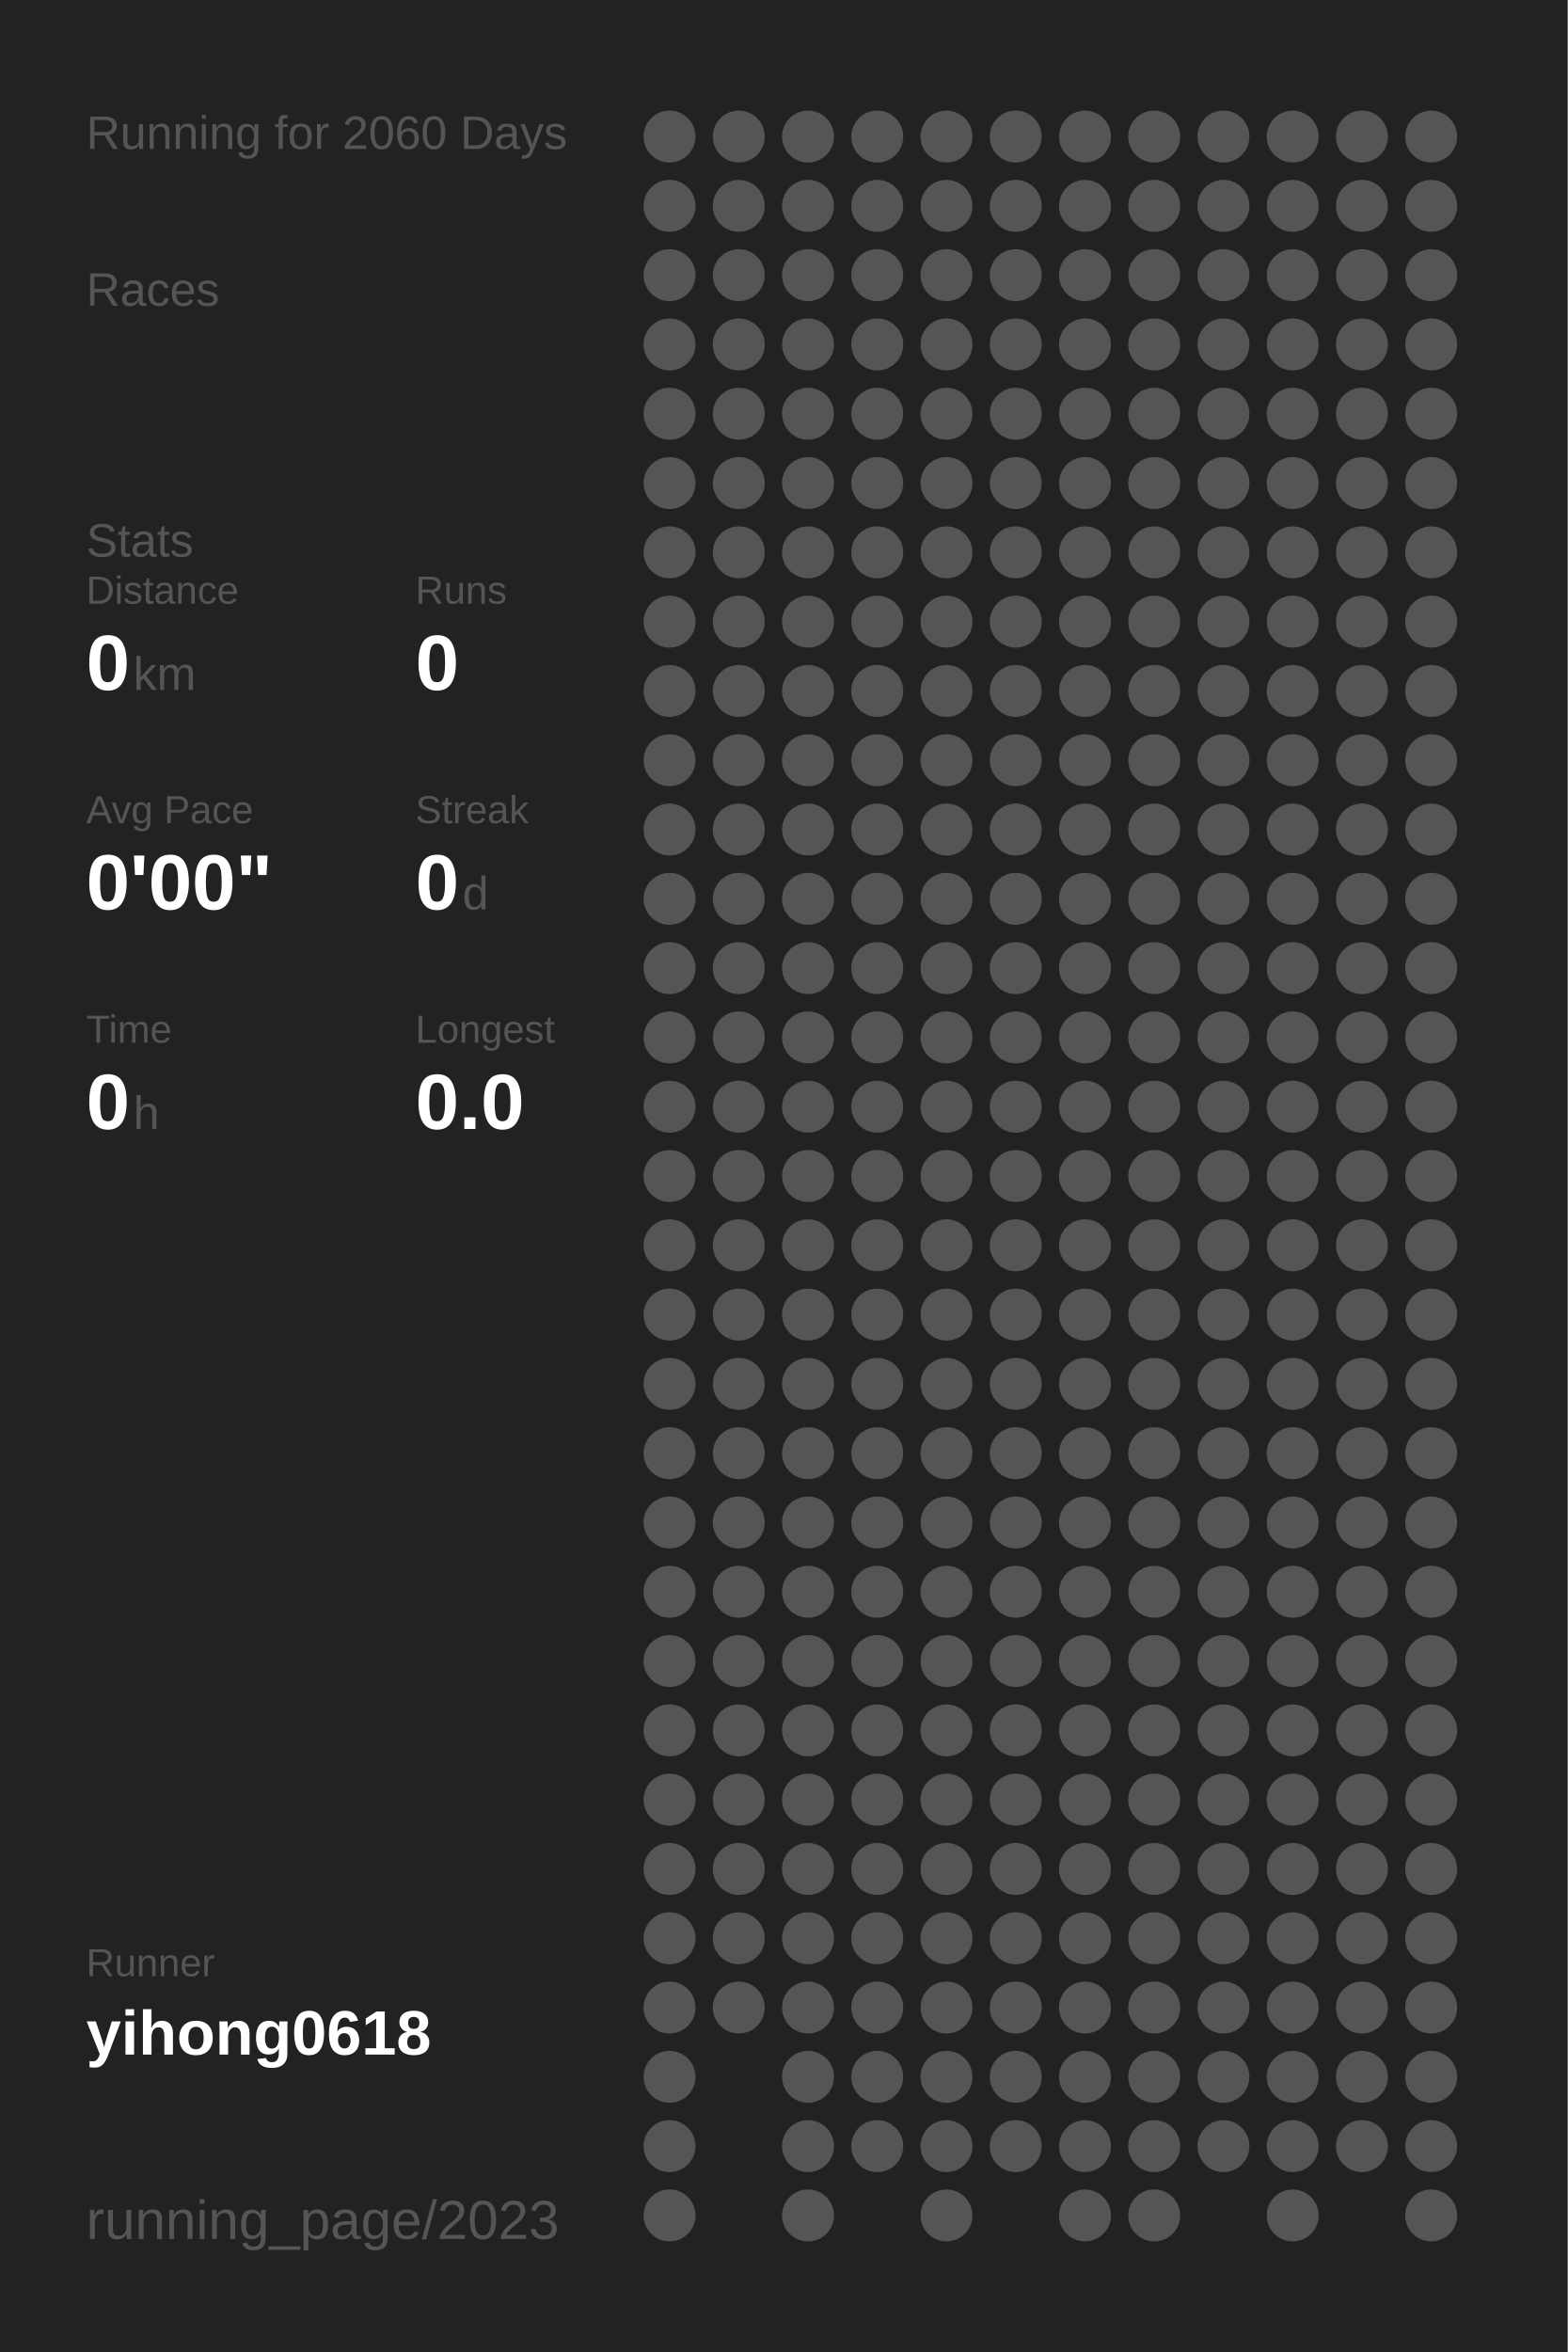
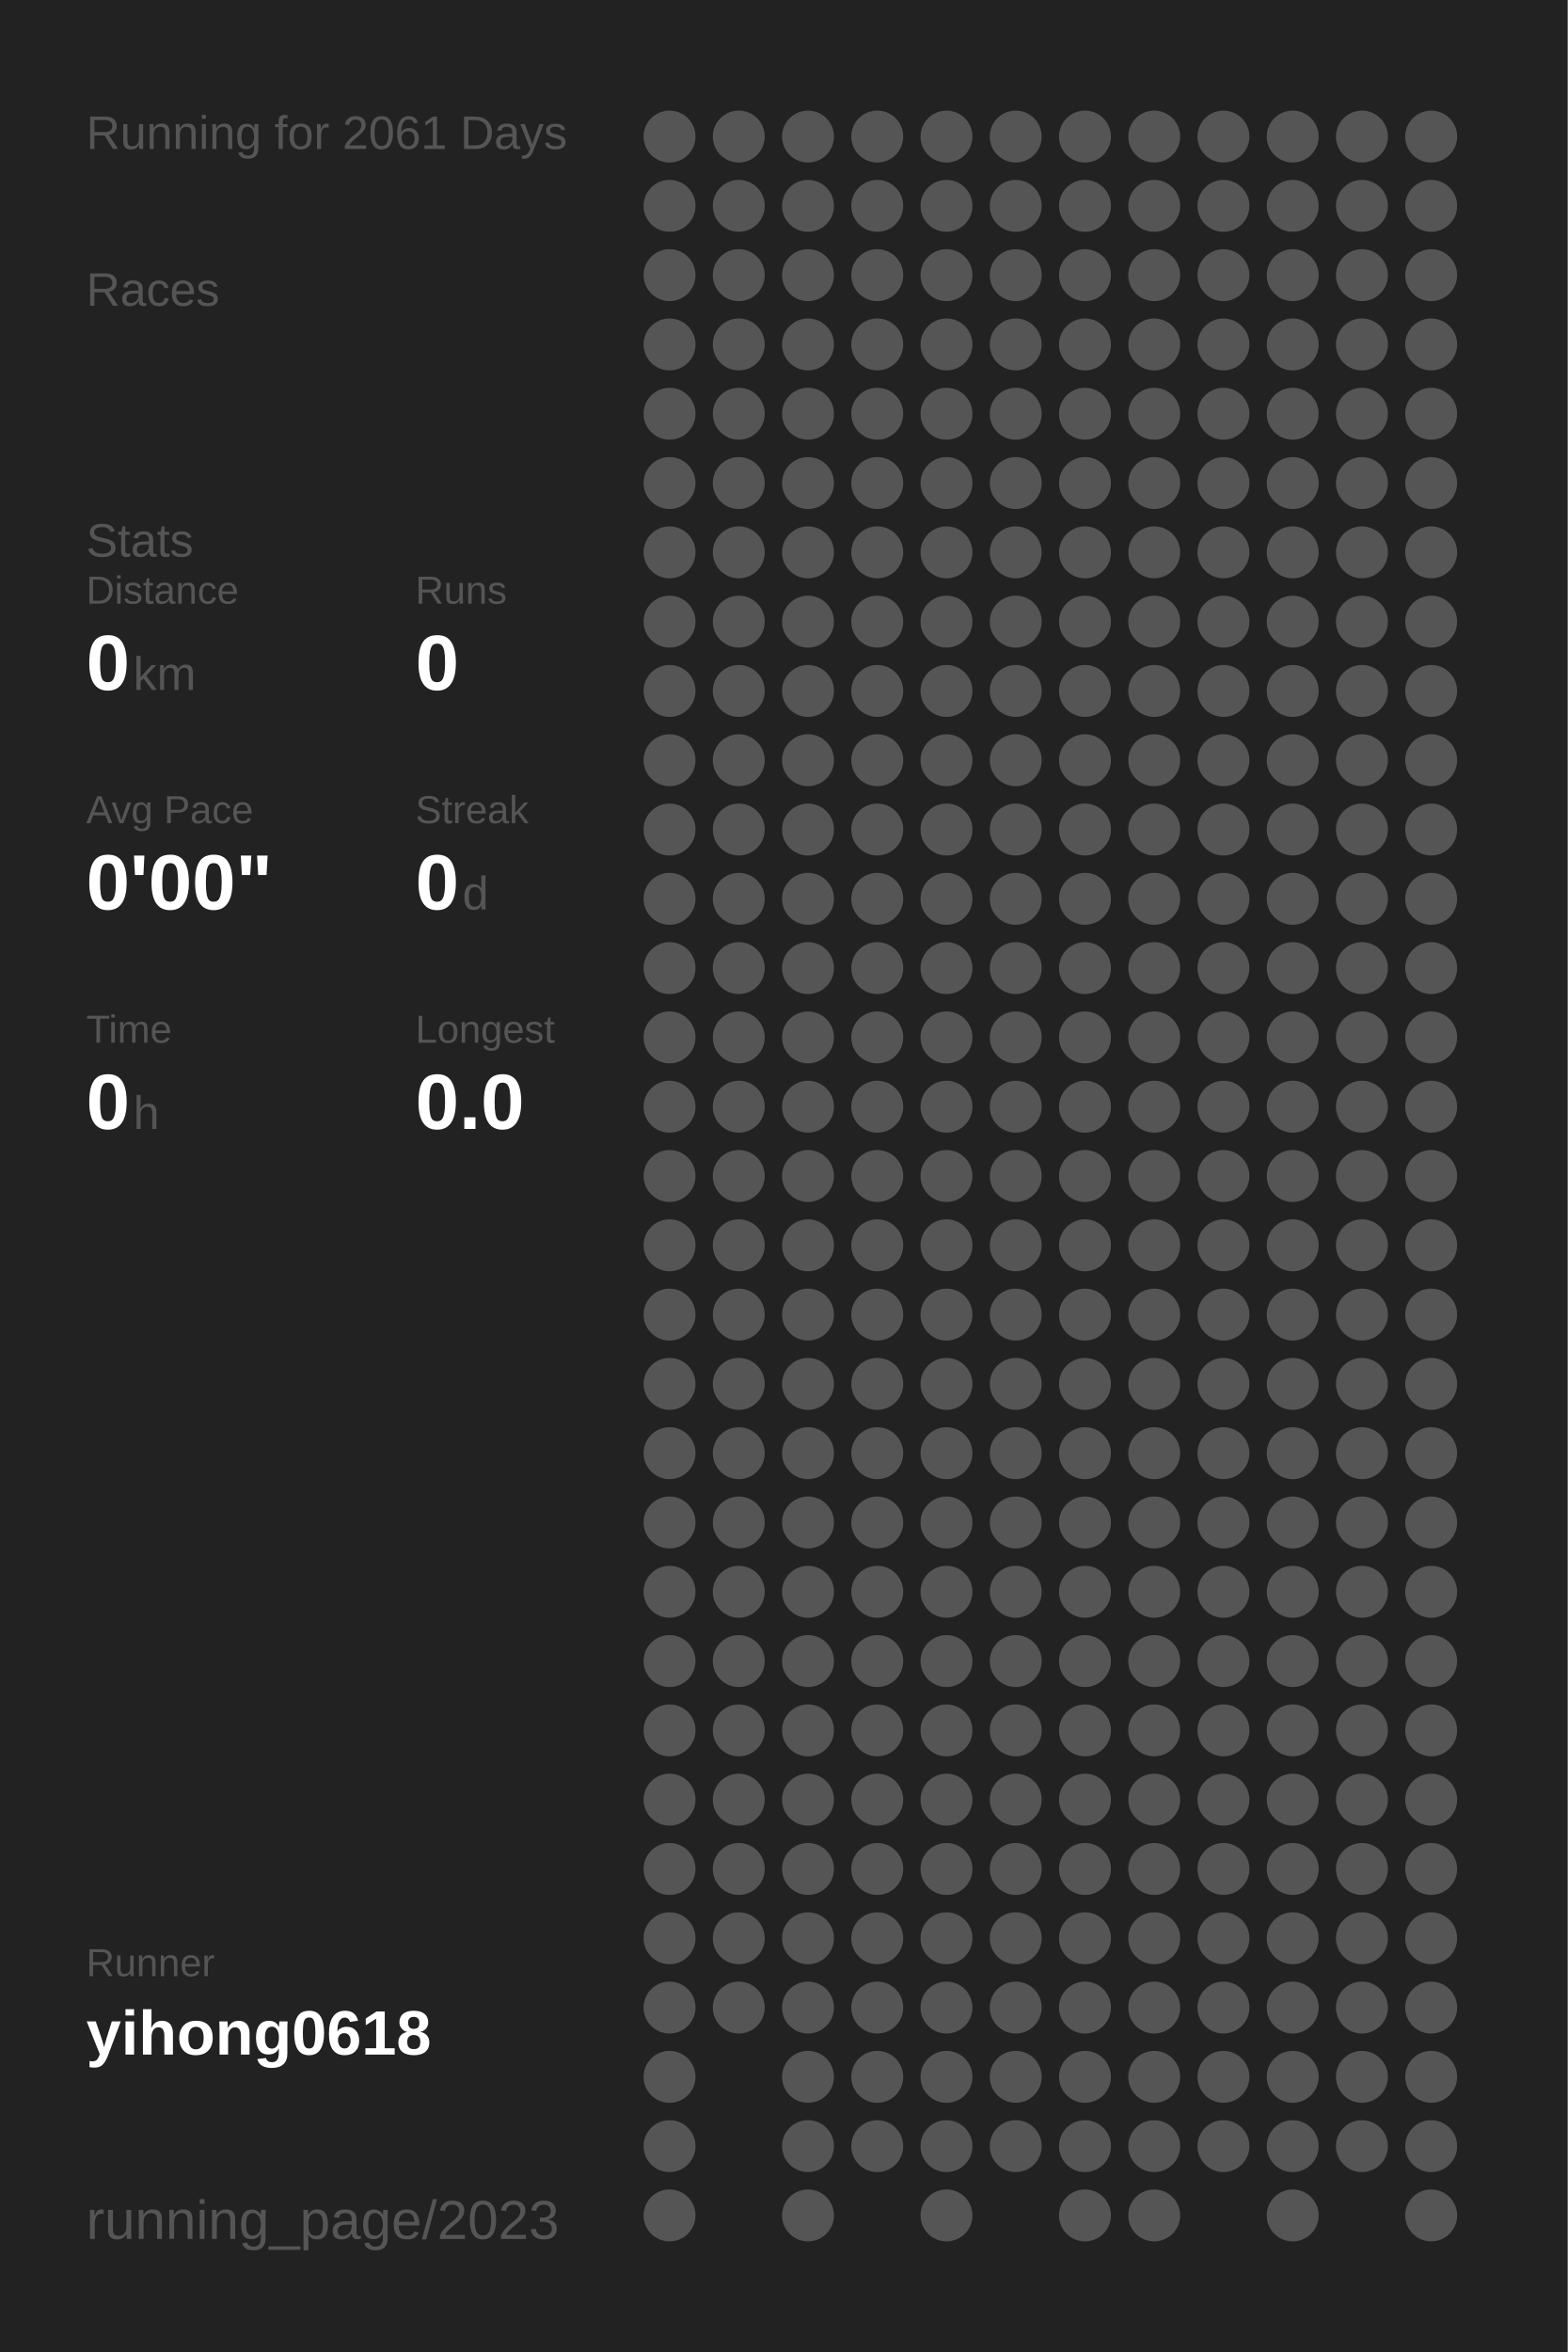
<svg xmlns="http://www.w3.org/2000/svg" baseProfile="full" height="300mm" version="1.1" viewBox="0,0,200,300" width="200mm">
  <defs />
  <rect fill="#222222" height="300" width="200" x="0" y="0" />
-   <text fill="#555555" style="font-size:6px; font-family:Arial;" x="11" y="19">Running for 2060 Days</text>
+   <text fill="#555555" style="font-size:6px; font-family:Arial;" x="11" y="19">Running for 2061 Days</text>
  <text fill="#555555" style="font-size:6px; font-family:Arial;" x="11" y="39">Races</text>
  <text fill="#555555" style="font-size:6px; font-family:Arial;" x="11" y="71">Stats</text>
  <text fill="#555555" style="font-size:5px; font-family:Arial;" x="11" y="77">Distance</text>
  <text fill="#FFFFFF" style="font-size:10px; font-family:Arial; font-weight:bold;" x="11" y="88">0</text>
  <text fill="#555555" style="font-size:6px; font-family:Arial;" x="17" y="88">km</text>
  <text fill="#555555" style="font-size:5px; font-family:Arial;" x="53" y="77">Runs</text>
  <text fill="#FFFFFF" style="font-size:10px; font-family:Arial; font-weight:bold;" x="53" y="88">0</text>
  <text fill="#555555" style="font-size:5px; font-family:Arial;" x="11" y="105">Avg Pace</text>
  <text fill="#FFFFFF" style="font-size:10px; font-family:Arial; font-weight:bold;" x="11" y="116">0'00"</text>
  <text fill="#555555" style="font-size:5px; font-family:Arial;" x="53" y="105">Streak</text>
  <text fill="#FFFFFF" style="font-size:10px; font-family:Arial; font-weight:bold;" x="53" y="116">0</text>
  <text fill="#555555" style="font-size:6px; font-family:Arial;" x="59" y="116">d</text>
  <text fill="#555555" style="font-size:5px; font-family:Arial;" x="11" y="133">Time</text>
  <text fill="#FFFFFF" style="font-size:10px; font-family:Arial; font-weight:bold;" x="11" y="144">0</text>
  <text fill="#555555" style="font-size:6px; font-family:Arial;" x="17" y="144">h</text>
  <text fill="#555555" style="font-size:5px; font-family:Arial;" x="53" y="133">Longest</text>
  <text fill="#FFFFFF" style="font-size:10px; font-family:Arial; font-weight:bold;" x="53" y="144">0.0</text>
  <text fill="#555555" style="font-size:5px; font-family:Arial;" x="11" y="252.065">Runner</text>
  <text fill="#FFFFFF" style="font-size:8px; font-family:Arial; font-weight:bold;" x="11" y="262.065">yihong0618</text>
  <text fill="#555555" style="font-size:7px; font-family:Arial;" x="11" y="285.581">running_page/2023</text>
  <circle cx="85.417" cy="17.419" fill="#555555" r="3.312" />
  <circle cx="85.417" cy="26.258" fill="#555555" r="3.312" />
  <circle cx="85.417" cy="35.097" fill="#555555" r="3.312" />
  <circle cx="85.417" cy="43.935" fill="#555555" r="3.312" />
  <circle cx="85.417" cy="52.774" fill="#555555" r="3.312" />
  <circle cx="85.417" cy="61.613" fill="#555555" r="3.312" />
  <circle cx="85.417" cy="70.452" fill="#555555" r="3.312" />
  <circle cx="85.417" cy="79.29" fill="#555555" r="3.312" />
  <circle cx="85.417" cy="88.129" fill="#555555" r="3.312" />
  <circle cx="85.417" cy="96.968" fill="#555555" r="3.312" />
  <circle cx="85.417" cy="105.806" fill="#555555" r="3.312" />
  <circle cx="85.417" cy="114.645" fill="#555555" r="3.312" />
  <circle cx="85.417" cy="123.484" fill="#555555" r="3.312" />
  <circle cx="85.417" cy="132.323" fill="#555555" r="3.312" />
  <circle cx="85.417" cy="141.161" fill="#555555" r="3.312" />
  <circle cx="85.417" cy="150" fill="#555555" r="3.312" />
  <circle cx="85.417" cy="158.839" fill="#555555" r="3.312" />
  <circle cx="85.417" cy="167.677" fill="#555555" r="3.312" />
  <circle cx="85.417" cy="176.516" fill="#555555" r="3.312" />
  <circle cx="85.417" cy="185.355" fill="#555555" r="3.312" />
  <circle cx="85.417" cy="194.194" fill="#555555" r="3.312" />
  <circle cx="85.417" cy="203.032" fill="#555555" r="3.312" />
  <circle cx="85.417" cy="211.871" fill="#555555" r="3.312" />
  <circle cx="85.417" cy="220.71" fill="#555555" r="3.312" />
  <circle cx="85.417" cy="229.548" fill="#555555" r="3.312" />
  <circle cx="85.417" cy="238.387" fill="#555555" r="3.312" />
  <circle cx="85.417" cy="247.226" fill="#555555" r="3.312" />
  <circle cx="85.417" cy="256.065" fill="#555555" r="3.312" />
  <circle cx="85.417" cy="264.903" fill="#555555" r="3.312" />
  <circle cx="85.417" cy="273.742" fill="#555555" r="3.312" />
  <circle cx="85.417" cy="282.581" fill="#555555" r="3.312" />
  <circle cx="94.25" cy="17.419" fill="#555555" r="3.312" />
  <circle cx="94.25" cy="26.258" fill="#555555" r="3.312" />
  <circle cx="94.25" cy="35.097" fill="#555555" r="3.312" />
  <circle cx="94.25" cy="43.935" fill="#555555" r="3.312" />
  <circle cx="94.25" cy="52.774" fill="#555555" r="3.312" />
  <circle cx="94.25" cy="61.613" fill="#555555" r="3.312" />
  <circle cx="94.25" cy="70.452" fill="#555555" r="3.312" />
  <circle cx="94.25" cy="79.29" fill="#555555" r="3.312" />
  <circle cx="94.25" cy="88.129" fill="#555555" r="3.312" />
  <circle cx="94.25" cy="96.968" fill="#555555" r="3.312" />
  <circle cx="94.25" cy="105.806" fill="#555555" r="3.312" />
  <circle cx="94.25" cy="114.645" fill="#555555" r="3.312" />
  <circle cx="94.25" cy="123.484" fill="#555555" r="3.312" />
  <circle cx="94.25" cy="132.323" fill="#555555" r="3.312" />
  <circle cx="94.25" cy="141.161" fill="#555555" r="3.312" />
  <circle cx="94.25" cy="150" fill="#555555" r="3.312" />
  <circle cx="94.25" cy="158.839" fill="#555555" r="3.312" />
  <circle cx="94.25" cy="167.677" fill="#555555" r="3.312" />
  <circle cx="94.25" cy="176.516" fill="#555555" r="3.312" />
  <circle cx="94.25" cy="185.355" fill="#555555" r="3.312" />
  <circle cx="94.25" cy="194.194" fill="#555555" r="3.312" />
  <circle cx="94.25" cy="203.032" fill="#555555" r="3.312" />
  <circle cx="94.25" cy="211.871" fill="#555555" r="3.312" />
  <circle cx="94.25" cy="220.71" fill="#555555" r="3.312" />
  <circle cx="94.25" cy="229.548" fill="#555555" r="3.312" />
  <circle cx="94.25" cy="238.387" fill="#555555" r="3.312" />
  <circle cx="94.25" cy="247.226" fill="#555555" r="3.312" />
  <circle cx="94.25" cy="256.065" fill="#555555" r="3.312" />
  <circle cx="103.083" cy="17.419" fill="#555555" r="3.312" />
  <circle cx="103.083" cy="26.258" fill="#555555" r="3.312" />
  <circle cx="103.083" cy="35.097" fill="#555555" r="3.312" />
  <circle cx="103.083" cy="43.935" fill="#555555" r="3.312" />
  <circle cx="103.083" cy="52.774" fill="#555555" r="3.312" />
  <circle cx="103.083" cy="61.613" fill="#555555" r="3.312" />
  <circle cx="103.083" cy="70.452" fill="#555555" r="3.312" />
  <circle cx="103.083" cy="79.29" fill="#555555" r="3.312" />
  <circle cx="103.083" cy="88.129" fill="#555555" r="3.312" />
  <circle cx="103.083" cy="96.968" fill="#555555" r="3.312" />
  <circle cx="103.083" cy="105.806" fill="#555555" r="3.312" />
  <circle cx="103.083" cy="114.645" fill="#555555" r="3.312" />
  <circle cx="103.083" cy="123.484" fill="#555555" r="3.312" />
  <circle cx="103.083" cy="132.323" fill="#555555" r="3.312" />
  <circle cx="103.083" cy="141.161" fill="#555555" r="3.312" />
  <circle cx="103.083" cy="150" fill="#555555" r="3.312" />
  <circle cx="103.083" cy="158.839" fill="#555555" r="3.312" />
  <circle cx="103.083" cy="167.677" fill="#555555" r="3.312" />
  <circle cx="103.083" cy="176.516" fill="#555555" r="3.312" />
  <circle cx="103.083" cy="185.355" fill="#555555" r="3.312" />
  <circle cx="103.083" cy="194.194" fill="#555555" r="3.312" />
  <circle cx="103.083" cy="203.032" fill="#555555" r="3.312" />
  <circle cx="103.083" cy="211.871" fill="#555555" r="3.312" />
  <circle cx="103.083" cy="220.71" fill="#555555" r="3.312" />
  <circle cx="103.083" cy="229.548" fill="#555555" r="3.312" />
  <circle cx="103.083" cy="238.387" fill="#555555" r="3.312" />
  <circle cx="103.083" cy="247.226" fill="#555555" r="3.312" />
  <circle cx="103.083" cy="256.065" fill="#555555" r="3.312" />
  <circle cx="103.083" cy="264.903" fill="#555555" r="3.312" />
  <circle cx="103.083" cy="273.742" fill="#555555" r="3.312" />
  <circle cx="103.083" cy="282.581" fill="#555555" r="3.312" />
  <circle cx="111.917" cy="17.419" fill="#555555" r="3.312" />
  <circle cx="111.917" cy="26.258" fill="#555555" r="3.312" />
  <circle cx="111.917" cy="35.097" fill="#555555" r="3.312" />
  <circle cx="111.917" cy="43.935" fill="#555555" r="3.312" />
  <circle cx="111.917" cy="52.774" fill="#555555" r="3.312" />
  <circle cx="111.917" cy="61.613" fill="#555555" r="3.312" />
  <circle cx="111.917" cy="70.452" fill="#555555" r="3.312" />
  <circle cx="111.917" cy="79.29" fill="#555555" r="3.312" />
  <circle cx="111.917" cy="88.129" fill="#555555" r="3.312" />
  <circle cx="111.917" cy="96.968" fill="#555555" r="3.312" />
  <circle cx="111.917" cy="105.806" fill="#555555" r="3.312" />
  <circle cx="111.917" cy="114.645" fill="#555555" r="3.312" />
  <circle cx="111.917" cy="123.484" fill="#555555" r="3.312" />
  <circle cx="111.917" cy="132.323" fill="#555555" r="3.312" />
  <circle cx="111.917" cy="141.161" fill="#555555" r="3.312" />
  <circle cx="111.917" cy="150" fill="#555555" r="3.312" />
  <circle cx="111.917" cy="158.839" fill="#555555" r="3.312" />
  <circle cx="111.917" cy="167.677" fill="#555555" r="3.312" />
  <circle cx="111.917" cy="176.516" fill="#555555" r="3.312" />
  <circle cx="111.917" cy="185.355" fill="#555555" r="3.312" />
  <circle cx="111.917" cy="194.194" fill="#555555" r="3.312" />
  <circle cx="111.917" cy="203.032" fill="#555555" r="3.312" />
  <circle cx="111.917" cy="211.871" fill="#555555" r="3.312" />
  <circle cx="111.917" cy="220.71" fill="#555555" r="3.312" />
  <circle cx="111.917" cy="229.548" fill="#555555" r="3.312" />
  <circle cx="111.917" cy="238.387" fill="#555555" r="3.312" />
  <circle cx="111.917" cy="247.226" fill="#555555" r="3.312" />
  <circle cx="111.917" cy="256.065" fill="#555555" r="3.312" />
  <circle cx="111.917" cy="264.903" fill="#555555" r="3.312" />
  <circle cx="111.917" cy="273.742" fill="#555555" r="3.312" />
  <circle cx="120.75" cy="17.419" fill="#555555" r="3.312" />
  <circle cx="120.75" cy="26.258" fill="#555555" r="3.312" />
  <circle cx="120.75" cy="35.097" fill="#555555" r="3.312" />
  <circle cx="120.75" cy="43.935" fill="#555555" r="3.312" />
  <circle cx="120.75" cy="52.774" fill="#555555" r="3.312" />
  <circle cx="120.75" cy="61.613" fill="#555555" r="3.312" />
  <circle cx="120.75" cy="70.452" fill="#555555" r="3.312" />
  <circle cx="120.75" cy="79.29" fill="#555555" r="3.312" />
  <circle cx="120.75" cy="88.129" fill="#555555" r="3.312" />
  <circle cx="120.75" cy="96.968" fill="#555555" r="3.312" />
  <circle cx="120.75" cy="105.806" fill="#555555" r="3.312" />
  <circle cx="120.75" cy="114.645" fill="#555555" r="3.312" />
  <circle cx="120.75" cy="123.484" fill="#555555" r="3.312" />
  <circle cx="120.75" cy="132.323" fill="#555555" r="3.312" />
  <circle cx="120.75" cy="141.161" fill="#555555" r="3.312" />
  <circle cx="120.75" cy="150" fill="#555555" r="3.312" />
  <circle cx="120.75" cy="158.839" fill="#555555" r="3.312" />
  <circle cx="120.75" cy="167.677" fill="#555555" r="3.312" />
  <circle cx="120.75" cy="176.516" fill="#555555" r="3.312" />
  <circle cx="120.75" cy="185.355" fill="#555555" r="3.312" />
  <circle cx="120.75" cy="194.194" fill="#555555" r="3.312" />
  <circle cx="120.75" cy="203.032" fill="#555555" r="3.312" />
  <circle cx="120.75" cy="211.871" fill="#555555" r="3.312" />
  <circle cx="120.75" cy="220.71" fill="#555555" r="3.312" />
  <circle cx="120.75" cy="229.548" fill="#555555" r="3.312" />
  <circle cx="120.75" cy="238.387" fill="#555555" r="3.312" />
  <circle cx="120.75" cy="247.226" fill="#555555" r="3.312" />
  <circle cx="120.75" cy="256.065" fill="#555555" r="3.312" />
  <circle cx="120.75" cy="264.903" fill="#555555" r="3.312" />
  <circle cx="120.75" cy="273.742" fill="#555555" r="3.312" />
  <circle cx="120.75" cy="282.581" fill="#555555" r="3.312" />
  <circle cx="129.583" cy="17.419" fill="#555555" r="3.312" />
  <circle cx="129.583" cy="26.258" fill="#555555" r="3.312" />
  <circle cx="129.583" cy="35.097" fill="#555555" r="3.312" />
  <circle cx="129.583" cy="43.935" fill="#555555" r="3.312" />
  <circle cx="129.583" cy="52.774" fill="#555555" r="3.312" />
  <circle cx="129.583" cy="61.613" fill="#555555" r="3.312" />
  <circle cx="129.583" cy="70.452" fill="#555555" r="3.312" />
  <circle cx="129.583" cy="79.29" fill="#555555" r="3.312" />
  <circle cx="129.583" cy="88.129" fill="#555555" r="3.312" />
  <circle cx="129.583" cy="96.968" fill="#555555" r="3.312" />
  <circle cx="129.583" cy="105.806" fill="#555555" r="3.312" />
  <circle cx="129.583" cy="114.645" fill="#555555" r="3.312" />
  <circle cx="129.583" cy="123.484" fill="#555555" r="3.312" />
  <circle cx="129.583" cy="132.323" fill="#555555" r="3.312" />
  <circle cx="129.583" cy="141.161" fill="#555555" r="3.312" />
  <circle cx="129.583" cy="150" fill="#555555" r="3.312" />
  <circle cx="129.583" cy="158.839" fill="#555555" r="3.312" />
  <circle cx="129.583" cy="167.677" fill="#555555" r="3.312" />
  <circle cx="129.583" cy="176.516" fill="#555555" r="3.312" />
  <circle cx="129.583" cy="185.355" fill="#555555" r="3.312" />
  <circle cx="129.583" cy="194.194" fill="#555555" r="3.312" />
  <circle cx="129.583" cy="203.032" fill="#555555" r="3.312" />
  <circle cx="129.583" cy="211.871" fill="#555555" r="3.312" />
  <circle cx="129.583" cy="220.71" fill="#555555" r="3.312" />
  <circle cx="129.583" cy="229.548" fill="#555555" r="3.312" />
  <circle cx="129.583" cy="238.387" fill="#555555" r="3.312" />
  <circle cx="129.583" cy="247.226" fill="#555555" r="3.312" />
  <circle cx="129.583" cy="256.065" fill="#555555" r="3.312" />
  <circle cx="129.583" cy="264.903" fill="#555555" r="3.312" />
  <circle cx="129.583" cy="273.742" fill="#555555" r="3.312" />
  <circle cx="138.417" cy="17.419" fill="#555555" r="3.312" />
  <circle cx="138.417" cy="26.258" fill="#555555" r="3.312" />
  <circle cx="138.417" cy="35.097" fill="#555555" r="3.312" />
  <circle cx="138.417" cy="43.935" fill="#555555" r="3.312" />
  <circle cx="138.417" cy="52.774" fill="#555555" r="3.312" />
  <circle cx="138.417" cy="61.613" fill="#555555" r="3.312" />
  <circle cx="138.417" cy="70.452" fill="#555555" r="3.312" />
  <circle cx="138.417" cy="79.29" fill="#555555" r="3.312" />
  <circle cx="138.417" cy="88.129" fill="#555555" r="3.312" />
  <circle cx="138.417" cy="96.968" fill="#555555" r="3.312" />
  <circle cx="138.417" cy="105.806" fill="#555555" r="3.312" />
  <circle cx="138.417" cy="114.645" fill="#555555" r="3.312" />
  <circle cx="138.417" cy="123.484" fill="#555555" r="3.312" />
  <circle cx="138.417" cy="132.323" fill="#555555" r="3.312" />
  <circle cx="138.417" cy="141.161" fill="#555555" r="3.312" />
  <circle cx="138.417" cy="150" fill="#555555" r="3.312" />
  <circle cx="138.417" cy="158.839" fill="#555555" r="3.312" />
  <circle cx="138.417" cy="167.677" fill="#555555" r="3.312" />
  <circle cx="138.417" cy="176.516" fill="#555555" r="3.312" />
  <circle cx="138.417" cy="185.355" fill="#555555" r="3.312" />
  <circle cx="138.417" cy="194.194" fill="#555555" r="3.312" />
  <circle cx="138.417" cy="203.032" fill="#555555" r="3.312" />
  <circle cx="138.417" cy="211.871" fill="#555555" r="3.312" />
  <circle cx="138.417" cy="220.71" fill="#555555" r="3.312" />
  <circle cx="138.417" cy="229.548" fill="#555555" r="3.312" />
  <circle cx="138.417" cy="238.387" fill="#555555" r="3.312" />
  <circle cx="138.417" cy="247.226" fill="#555555" r="3.312" />
  <circle cx="138.417" cy="256.065" fill="#555555" r="3.312" />
  <circle cx="138.417" cy="264.903" fill="#555555" r="3.312" />
  <circle cx="138.417" cy="273.742" fill="#555555" r="3.312" />
  <circle cx="138.417" cy="282.581" fill="#555555" r="3.312" />
  <circle cx="147.25" cy="17.419" fill="#555555" r="3.312" />
  <circle cx="147.25" cy="26.258" fill="#555555" r="3.312" />
  <circle cx="147.25" cy="35.097" fill="#555555" r="3.312" />
  <circle cx="147.25" cy="43.935" fill="#555555" r="3.312" />
  <circle cx="147.25" cy="52.774" fill="#555555" r="3.312" />
  <circle cx="147.25" cy="61.613" fill="#555555" r="3.312" />
  <circle cx="147.25" cy="70.452" fill="#555555" r="3.312" />
  <circle cx="147.25" cy="79.29" fill="#555555" r="3.312" />
  <circle cx="147.25" cy="88.129" fill="#555555" r="3.312" />
  <circle cx="147.25" cy="96.968" fill="#555555" r="3.312" />
  <circle cx="147.25" cy="105.806" fill="#555555" r="3.312" />
  <circle cx="147.25" cy="114.645" fill="#555555" r="3.312" />
  <circle cx="147.25" cy="123.484" fill="#555555" r="3.312" />
  <circle cx="147.25" cy="132.323" fill="#555555" r="3.312" />
  <circle cx="147.25" cy="141.161" fill="#555555" r="3.312" />
  <circle cx="147.25" cy="150" fill="#555555" r="3.312" />
  <circle cx="147.25" cy="158.839" fill="#555555" r="3.312" />
  <circle cx="147.25" cy="167.677" fill="#555555" r="3.312" />
  <circle cx="147.25" cy="176.516" fill="#555555" r="3.312" />
  <circle cx="147.25" cy="185.355" fill="#555555" r="3.312" />
  <circle cx="147.25" cy="194.194" fill="#555555" r="3.312" />
  <circle cx="147.25" cy="203.032" fill="#555555" r="3.312" />
  <circle cx="147.25" cy="211.871" fill="#555555" r="3.312" />
  <circle cx="147.25" cy="220.71" fill="#555555" r="3.312" />
  <circle cx="147.25" cy="229.548" fill="#555555" r="3.312" />
  <circle cx="147.25" cy="238.387" fill="#555555" r="3.312" />
  <circle cx="147.25" cy="247.226" fill="#555555" r="3.312" />
  <circle cx="147.25" cy="256.065" fill="#555555" r="3.312" />
  <circle cx="147.25" cy="264.903" fill="#555555" r="3.312" />
  <circle cx="147.25" cy="273.742" fill="#555555" r="3.312" />
  <circle cx="147.25" cy="282.581" fill="#555555" r="3.312" />
  <circle cx="156.083" cy="17.419" fill="#555555" r="3.312" />
  <circle cx="156.083" cy="26.258" fill="#555555" r="3.312" />
  <circle cx="156.083" cy="35.097" fill="#555555" r="3.312" />
  <circle cx="156.083" cy="43.935" fill="#555555" r="3.312" />
  <circle cx="156.083" cy="52.774" fill="#555555" r="3.312" />
  <circle cx="156.083" cy="61.613" fill="#555555" r="3.312" />
  <circle cx="156.083" cy="70.452" fill="#555555" r="3.312" />
  <circle cx="156.083" cy="79.29" fill="#555555" r="3.312" />
  <circle cx="156.083" cy="88.129" fill="#555555" r="3.312" />
  <circle cx="156.083" cy="96.968" fill="#555555" r="3.312" />
  <circle cx="156.083" cy="105.806" fill="#555555" r="3.312" />
  <circle cx="156.083" cy="114.645" fill="#555555" r="3.312" />
  <circle cx="156.083" cy="123.484" fill="#555555" r="3.312" />
  <circle cx="156.083" cy="132.323" fill="#555555" r="3.312" />
  <circle cx="156.083" cy="141.161" fill="#555555" r="3.312" />
  <circle cx="156.083" cy="150" fill="#555555" r="3.312" />
  <circle cx="156.083" cy="158.839" fill="#555555" r="3.312" />
  <circle cx="156.083" cy="167.677" fill="#555555" r="3.312" />
  <circle cx="156.083" cy="176.516" fill="#555555" r="3.312" />
  <circle cx="156.083" cy="185.355" fill="#555555" r="3.312" />
  <circle cx="156.083" cy="194.194" fill="#555555" r="3.312" />
  <circle cx="156.083" cy="203.032" fill="#555555" r="3.312" />
  <circle cx="156.083" cy="211.871" fill="#555555" r="3.312" />
  <circle cx="156.083" cy="220.71" fill="#555555" r="3.312" />
  <circle cx="156.083" cy="229.548" fill="#555555" r="3.312" />
  <circle cx="156.083" cy="238.387" fill="#555555" r="3.312" />
  <circle cx="156.083" cy="247.226" fill="#555555" r="3.312" />
  <circle cx="156.083" cy="256.065" fill="#555555" r="3.312" />
  <circle cx="156.083" cy="264.903" fill="#555555" r="3.312" />
  <circle cx="156.083" cy="273.742" fill="#555555" r="3.312" />
  <circle cx="164.917" cy="17.419" fill="#555555" r="3.312" />
  <circle cx="164.917" cy="26.258" fill="#555555" r="3.312" />
  <circle cx="164.917" cy="35.097" fill="#555555" r="3.312" />
  <circle cx="164.917" cy="43.935" fill="#555555" r="3.312" />
  <circle cx="164.917" cy="52.774" fill="#555555" r="3.312" />
  <circle cx="164.917" cy="61.613" fill="#555555" r="3.312" />
  <circle cx="164.917" cy="70.452" fill="#555555" r="3.312" />
  <circle cx="164.917" cy="79.29" fill="#555555" r="3.312" />
  <circle cx="164.917" cy="88.129" fill="#555555" r="3.312" />
  <circle cx="164.917" cy="96.968" fill="#555555" r="3.312" />
  <circle cx="164.917" cy="105.806" fill="#555555" r="3.312" />
  <circle cx="164.917" cy="114.645" fill="#555555" r="3.312" />
  <circle cx="164.917" cy="123.484" fill="#555555" r="3.312" />
  <circle cx="164.917" cy="132.323" fill="#555555" r="3.312" />
  <circle cx="164.917" cy="141.161" fill="#555555" r="3.312" />
  <circle cx="164.917" cy="150" fill="#555555" r="3.312" />
  <circle cx="164.917" cy="158.839" fill="#555555" r="3.312" />
  <circle cx="164.917" cy="167.677" fill="#555555" r="3.312" />
  <circle cx="164.917" cy="176.516" fill="#555555" r="3.312" />
  <circle cx="164.917" cy="185.355" fill="#555555" r="3.312" />
  <circle cx="164.917" cy="194.194" fill="#555555" r="3.312" />
  <circle cx="164.917" cy="203.032" fill="#555555" r="3.312" />
  <circle cx="164.917" cy="211.871" fill="#555555" r="3.312" />
  <circle cx="164.917" cy="220.71" fill="#555555" r="3.312" />
  <circle cx="164.917" cy="229.548" fill="#555555" r="3.312" />
  <circle cx="164.917" cy="238.387" fill="#555555" r="3.312" />
  <circle cx="164.917" cy="247.226" fill="#555555" r="3.312" />
  <circle cx="164.917" cy="256.065" fill="#555555" r="3.312" />
  <circle cx="164.917" cy="264.903" fill="#555555" r="3.312" />
  <circle cx="164.917" cy="273.742" fill="#555555" r="3.312" />
  <circle cx="164.917" cy="282.581" fill="#555555" r="3.312" />
  <circle cx="173.75" cy="17.419" fill="#555555" r="3.312" />
  <circle cx="173.75" cy="26.258" fill="#555555" r="3.312" />
  <circle cx="173.75" cy="35.097" fill="#555555" r="3.312" />
  <circle cx="173.75" cy="43.935" fill="#555555" r="3.312" />
  <circle cx="173.75" cy="52.774" fill="#555555" r="3.312" />
  <circle cx="173.75" cy="61.613" fill="#555555" r="3.312" />
  <circle cx="173.75" cy="70.452" fill="#555555" r="3.312" />
  <circle cx="173.75" cy="79.29" fill="#555555" r="3.312" />
  <circle cx="173.75" cy="88.129" fill="#555555" r="3.312" />
  <circle cx="173.75" cy="96.968" fill="#555555" r="3.312" />
  <circle cx="173.75" cy="105.806" fill="#555555" r="3.312" />
  <circle cx="173.75" cy="114.645" fill="#555555" r="3.312" />
  <circle cx="173.75" cy="123.484" fill="#555555" r="3.312" />
  <circle cx="173.75" cy="132.323" fill="#555555" r="3.312" />
  <circle cx="173.75" cy="141.161" fill="#555555" r="3.312" />
  <circle cx="173.75" cy="150" fill="#555555" r="3.312" />
  <circle cx="173.75" cy="158.839" fill="#555555" r="3.312" />
  <circle cx="173.75" cy="167.677" fill="#555555" r="3.312" />
  <circle cx="173.75" cy="176.516" fill="#555555" r="3.312" />
  <circle cx="173.75" cy="185.355" fill="#555555" r="3.312" />
  <circle cx="173.75" cy="194.194" fill="#555555" r="3.312" />
  <circle cx="173.75" cy="203.032" fill="#555555" r="3.312" />
  <circle cx="173.75" cy="211.871" fill="#555555" r="3.312" />
  <circle cx="173.75" cy="220.71" fill="#555555" r="3.312" />
  <circle cx="173.75" cy="229.548" fill="#555555" r="3.312" />
  <circle cx="173.75" cy="238.387" fill="#555555" r="3.312" />
  <circle cx="173.75" cy="247.226" fill="#555555" r="3.312" />
  <circle cx="173.75" cy="256.065" fill="#555555" r="3.312" />
  <circle cx="173.75" cy="264.903" fill="#555555" r="3.312" />
  <circle cx="173.75" cy="273.742" fill="#555555" r="3.312" />
  <circle cx="182.583" cy="17.419" fill="#555555" r="3.312" />
  <circle cx="182.583" cy="26.258" fill="#555555" r="3.312" />
  <circle cx="182.583" cy="35.097" fill="#555555" r="3.312" />
  <circle cx="182.583" cy="43.935" fill="#555555" r="3.312" />
  <circle cx="182.583" cy="52.774" fill="#555555" r="3.312" />
  <circle cx="182.583" cy="61.613" fill="#555555" r="3.312" />
  <circle cx="182.583" cy="70.452" fill="#555555" r="3.312" />
  <circle cx="182.583" cy="79.29" fill="#555555" r="3.312" />
  <circle cx="182.583" cy="88.129" fill="#555555" r="3.312" />
  <circle cx="182.583" cy="96.968" fill="#555555" r="3.312" />
  <circle cx="182.583" cy="105.806" fill="#555555" r="3.312" />
  <circle cx="182.583" cy="114.645" fill="#555555" r="3.312" />
  <circle cx="182.583" cy="123.484" fill="#555555" r="3.312" />
  <circle cx="182.583" cy="132.323" fill="#555555" r="3.312" />
  <circle cx="182.583" cy="141.161" fill="#555555" r="3.312" />
  <circle cx="182.583" cy="150" fill="#555555" r="3.312" />
  <circle cx="182.583" cy="158.839" fill="#555555" r="3.312" />
  <circle cx="182.583" cy="167.677" fill="#555555" r="3.312" />
  <circle cx="182.583" cy="176.516" fill="#555555" r="3.312" />
  <circle cx="182.583" cy="185.355" fill="#555555" r="3.312" />
  <circle cx="182.583" cy="194.194" fill="#555555" r="3.312" />
  <circle cx="182.583" cy="203.032" fill="#555555" r="3.312" />
  <circle cx="182.583" cy="211.871" fill="#555555" r="3.312" />
  <circle cx="182.583" cy="220.71" fill="#555555" r="3.312" />
  <circle cx="182.583" cy="229.548" fill="#555555" r="3.312" />
  <circle cx="182.583" cy="238.387" fill="#555555" r="3.312" />
  <circle cx="182.583" cy="247.226" fill="#555555" r="3.312" />
  <circle cx="182.583" cy="256.065" fill="#555555" r="3.312" />
  <circle cx="182.583" cy="264.903" fill="#555555" r="3.312" />
  <circle cx="182.583" cy="273.742" fill="#555555" r="3.312" />
  <circle cx="182.583" cy="282.581" fill="#555555" r="3.312" />
</svg>
